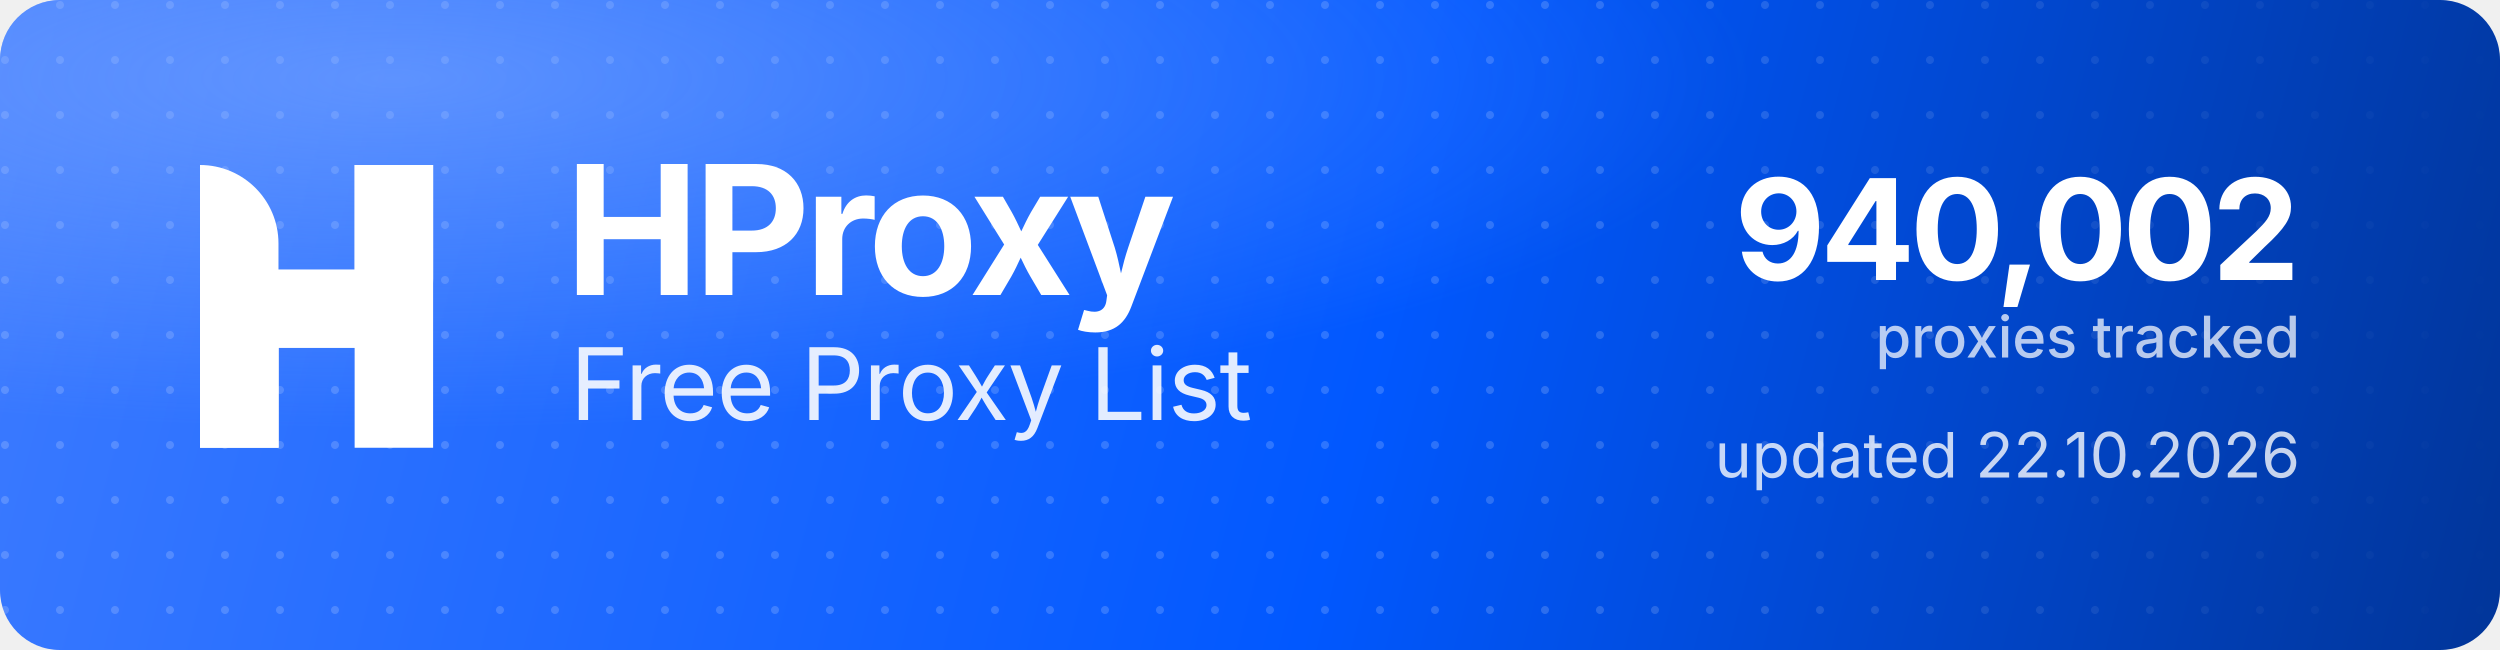
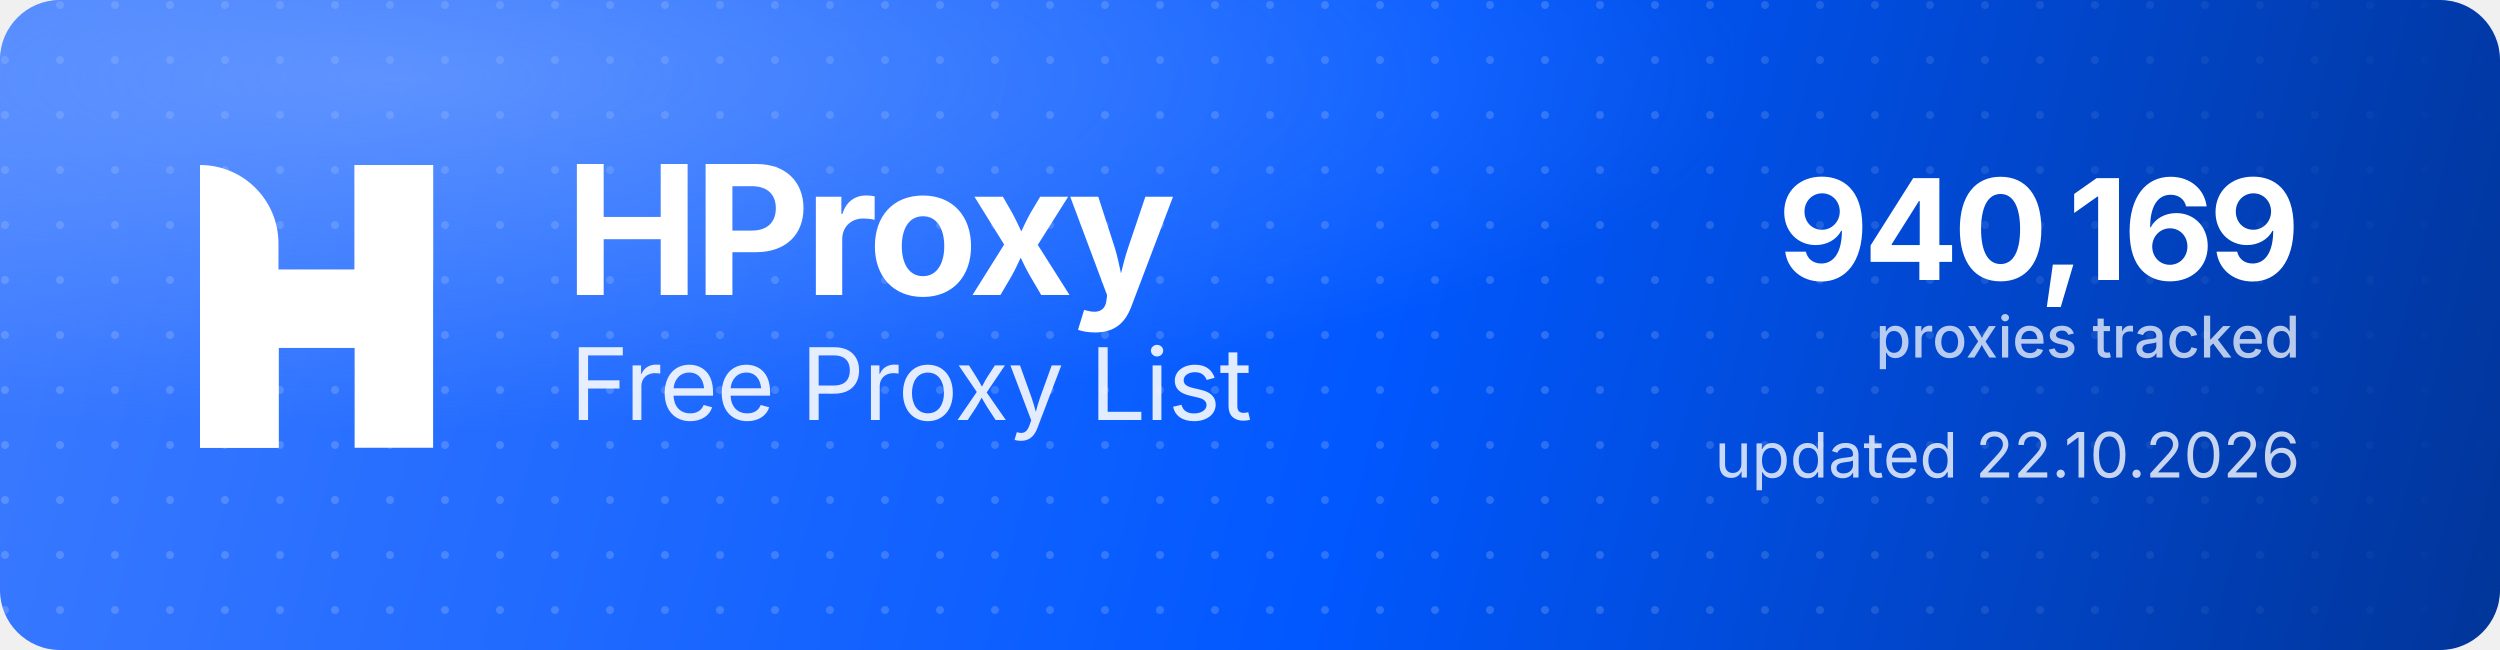
<svg xmlns="http://www.w3.org/2000/svg" width="1000" height="260" viewBox="0 0 1000 260" role="img" aria-label="HProxy Free Proxy List">
  <defs>
    <linearGradient id="hp-bg" x1="0" y1="0" x2="1000" y2="260" gradientUnits="userSpaceOnUse">
      <stop offset="0" stop-color="#3D7BFF" />
      <stop offset="0.55" stop-color="#0158FF" />
      <stop offset="1" stop-color="#013599" />
    </linearGradient>
    <radialGradient id="hp-glow" cx="0.16" cy="0.12" r="0.9">
      <stop offset="0" stop-color="#8FB4FF" stop-opacity="0.5" />
      <stop offset="0.6" stop-color="#8FB4FF" stop-opacity="0" />
    </radialGradient>
    <pattern id="hp-dots" width="22" height="22" patternUnits="userSpaceOnUse">
      <circle cx="2" cy="2" r="1.6" fill="#FFFFFF" fill-opacity="0.17" />
    </pattern>
    <linearGradient id="hp-dot-fade" x1="0" y1="0" x2="1000" y2="0" gradientUnits="userSpaceOnUse">
      <stop offset="0" stop-color="#FFFFFF" stop-opacity="1" />
      <stop offset="0.62" stop-color="#FFFFFF" stop-opacity="1" />
      <stop offset="1" stop-color="#FFFFFF" stop-opacity="0" />
    </linearGradient>
    <mask id="hp-dot-mask">
      <rect width="1000" height="260" fill="url(#hp-dot-fade)" />
    </mask>
  </defs>
  <rect width="1000" height="260" rx="24" fill="url(#hp-bg)" />
  <rect width="1000" height="260" rx="24" fill="url(#hp-dots)" mask="url(#hp-dot-mask)" />
  <rect width="1000" height="260" rx="24" fill="url(#hp-glow)" />
  <g transform="translate(80,66) scale(4.35)" fill="#FFFFFF">
    <path d="M0 0V0C3.985 0 7.216 3.231 7.216 7.216V26H0V0Z" />
    <rect x="14.219" width="7.216" height="26" />
    <path d="M7.235 26H0V15.971C0 12.455 2.851 9.604 6.367 9.604H14.22V0H21.437V10.453C21.437 13.97 18.586 16.82 15.069 16.82H7.235V26Z" />
  </g>
  <text x="226" y="118" font-family="'Geist','Inter','Segoe UI',system-ui,-apple-system,Helvetica,Arial,sans-serif" font-size="72" font-weight="700" letter-spacing="-2.3" fill="#FFFFFF">HProxy</text>
  <text x="228" y="168" font-family="'Geist','Inter','Segoe UI',system-ui,-apple-system,Helvetica,Arial,sans-serif" font-size="40" font-weight="400" letter-spacing="-0.5" fill="#FFFFFF" fill-opacity="0.88">Free Proxy List</text>
-   <text x="920" y="112" text-anchor="end" font-family="'Geist','Inter','Segoe UI',system-ui,-apple-system,Helvetica,Arial,sans-serif" font-size="56" font-weight="700" letter-spacing="-2" fill="#FFFFFF">940,002</text>
+   <text x="920" y="112" text-anchor="end" font-family="'Geist','Inter','Segoe UI',system-ui,-apple-system,Helvetica,Arial,sans-serif" font-size="56" font-weight="700" letter-spacing="-2" fill="#FFFFFF">940,169</text>
  <text x="920" y="143" text-anchor="end" font-family="'Geist','Inter','Segoe UI',system-ui,-apple-system,Helvetica,Arial,sans-serif" font-size="23" font-weight="500" fill="#FFFFFF" fill-opacity="0.72">proxies tracked</text>
  <text x="920" y="191" text-anchor="end" font-family="'Geist','Inter','Segoe UI',system-ui,-apple-system,Helvetica,Arial,sans-serif" font-size="25" font-weight="400" fill="#FFFFFF" fill-opacity="0.78">updated 22.10.2026</text>
</svg>
